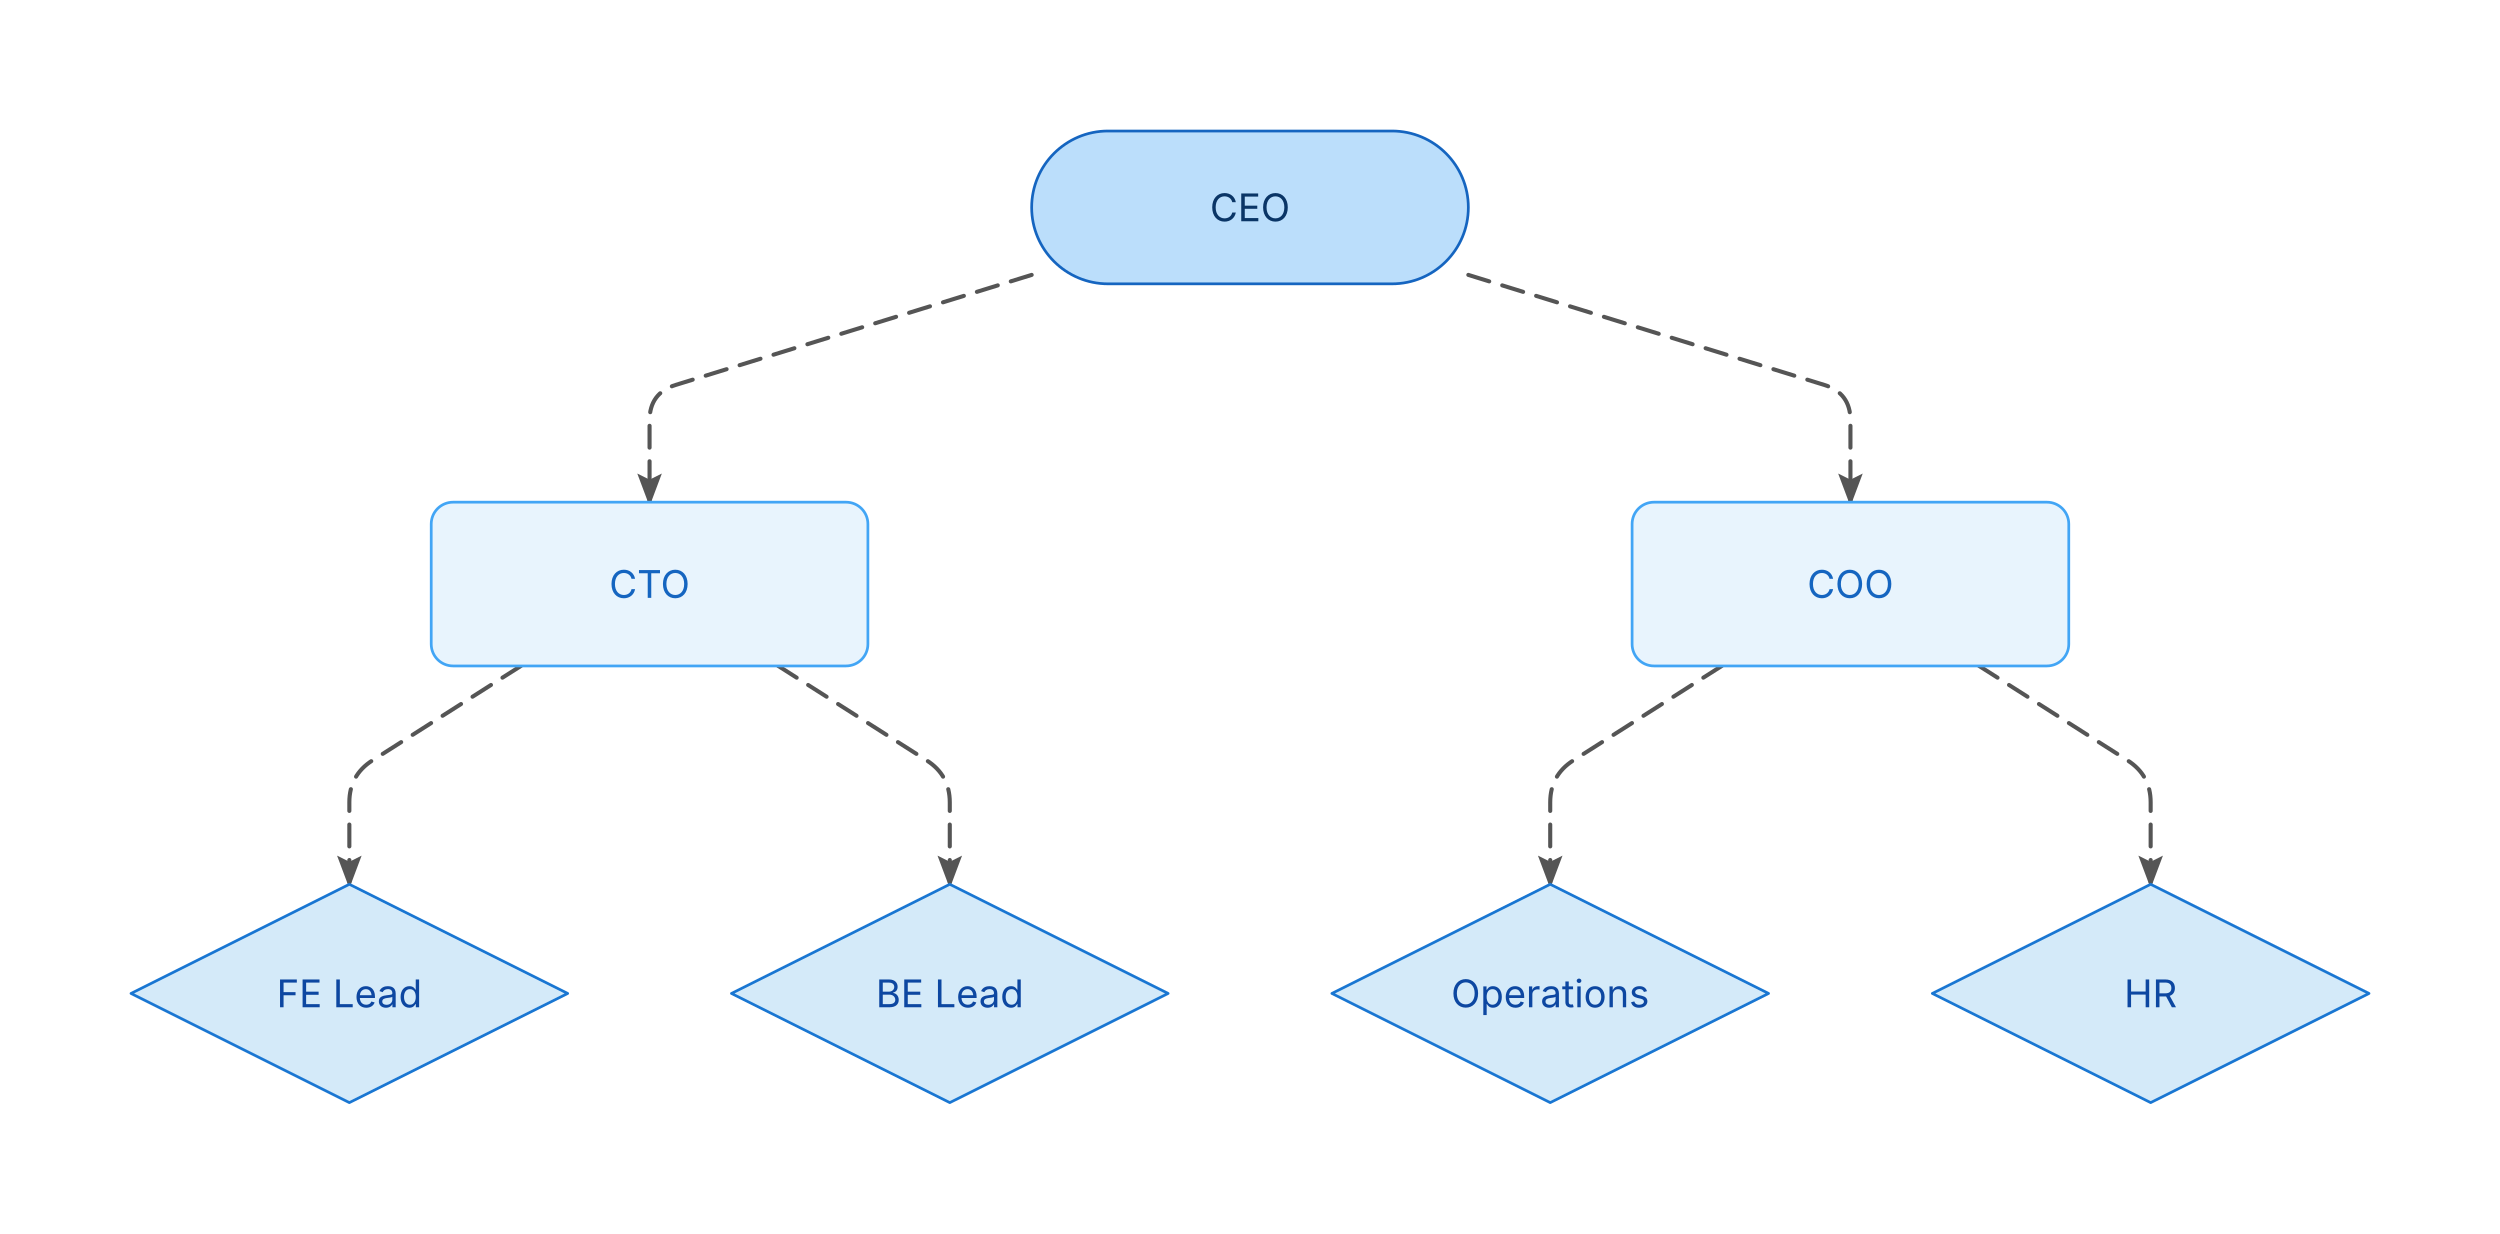
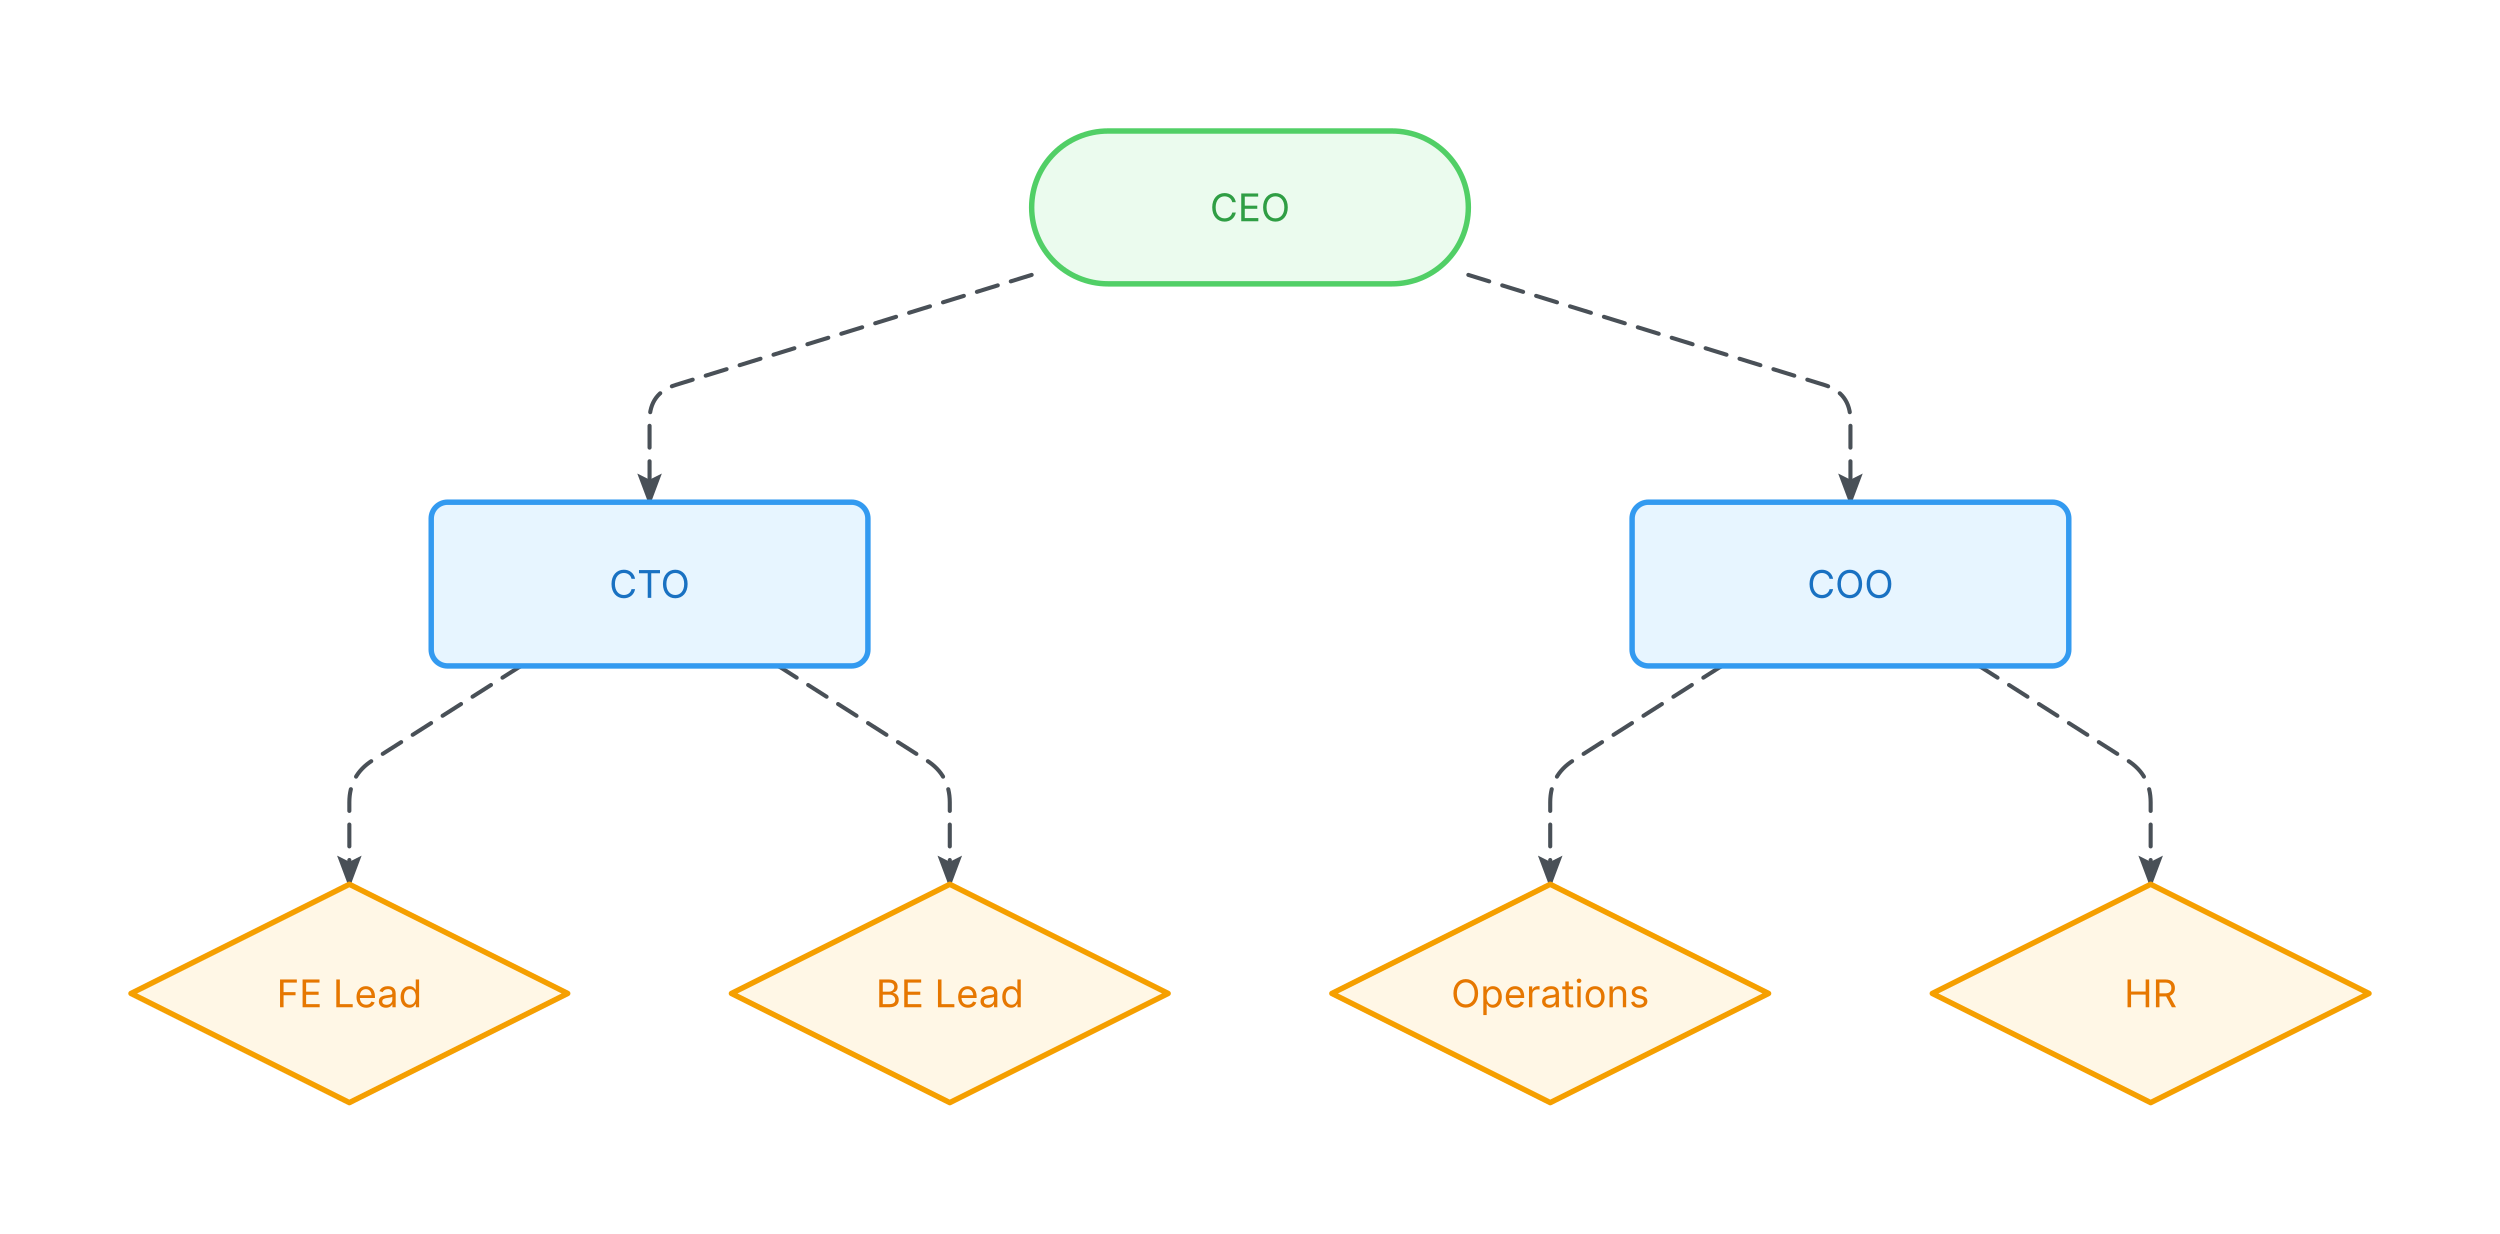
<svg xmlns="http://www.w3.org/2000/svg" width="916" height="452" viewBox="-28 -28 916 452">
  <defs>
    <marker id="fc-1-arrow" markerWidth="8" markerHeight="6" refX="7" refY="3" orient="auto" markerUnits="strokeWidth">
-       <polygon points="0 0, 8 3, 0 6, 1.5 3" fill="#555555" />
+       <polygon points="0 0, 8 3, 0 6, 1.5 3" fill="#495057" />
    </marker>
    <style>
      @keyframes ai-fc-flow { to { stroke-dashoffset: -26; } }
      .ai-fc-edge { animation: ai-fc-flow 1.2s linear infinite; }
    </style>
  </defs>
  <g class="flowchart">
    <g class="edge" data-from="ceo" data-to="cto">
-       <path d="M350,72.727 L219.554,113.047 Q210,116 210,126 L210,156" fill="none" stroke="#555555" stroke-width="1.5" stroke-linecap="round" stroke-linejoin="round" stroke-dasharray="8 5" class="ai-fc-edge" marker-end="url(#fc-1-arrow)" />
+       <path d="M350,72.727 L219.554,113.047 Q210,116 210,126 L210,156" fill="none" stroke="#495057" stroke-width="1.5" stroke-linecap="round" stroke-linejoin="round" stroke-dasharray="8 5" class="ai-fc-edge" marker-end="url(#fc-1-arrow)" />
    </g>
    <g class="edge" data-from="ceo" data-to="coo">
-       <path d="M510,72.727 L640.446,113.047 Q650,116 650,126 L650,156" fill="none" stroke="#555555" stroke-width="1.5" stroke-linecap="round" stroke-linejoin="round" stroke-dasharray="8 5" class="ai-fc-edge" marker-end="url(#fc-1-arrow)" />
+       <path d="M510,72.727 L640.446,113.047 Q650,116 650,126 L650,156" fill="none" stroke="#495057" stroke-width="1.5" stroke-linecap="round" stroke-linejoin="round" stroke-dasharray="8 5" class="ai-fc-edge" marker-end="url(#fc-1-arrow)" />
    </g>
    <g class="edge" data-from="cto" data-to="fe_lead">
-       <path d="M162.857,216 L108.437,250.631 Q100,256 100,266 L100,296" fill="none" stroke="#555555" stroke-width="1.5" stroke-linecap="round" stroke-linejoin="round" stroke-dasharray="8 5" class="ai-fc-edge" marker-end="url(#fc-1-arrow)" />
+       <path d="M162.857,216 L108.437,250.631 Q100,256 100,266 L100,296" fill="none" stroke="#495057" stroke-width="1.5" stroke-linecap="round" stroke-linejoin="round" stroke-dasharray="8 5" class="ai-fc-edge" marker-end="url(#fc-1-arrow)" />
    </g>
    <g class="edge" data-from="cto" data-to="be_lead">
-       <path d="M257.143,216 L311.563,250.631 Q320,256 320,266 L320,296" fill="none" stroke="#555555" stroke-width="1.5" stroke-linecap="round" stroke-linejoin="round" stroke-dasharray="8 5" class="ai-fc-edge" marker-end="url(#fc-1-arrow)" />
+       <path d="M257.143,216 L311.563,250.631 Q320,256 320,266 L320,296" fill="none" stroke="#495057" stroke-width="1.5" stroke-linecap="round" stroke-linejoin="round" stroke-dasharray="8 5" class="ai-fc-edge" marker-end="url(#fc-1-arrow)" />
    </g>
    <g class="edge" data-from="coo" data-to="ops">
-       <path d="M602.857,216 L548.437,250.631 Q540,256 540,266 L540,296" fill="none" stroke="#555555" stroke-width="1.5" stroke-linecap="round" stroke-linejoin="round" stroke-dasharray="8 5" class="ai-fc-edge" marker-end="url(#fc-1-arrow)" />
+       <path d="M602.857,216 L548.437,250.631 Q540,256 540,266 L540,296" fill="none" stroke="#495057" stroke-width="1.5" stroke-linecap="round" stroke-linejoin="round" stroke-dasharray="8 5" class="ai-fc-edge" marker-end="url(#fc-1-arrow)" />
    </g>
    <g class="edge" data-from="coo" data-to="hr">
-       <path d="M697.143,216 L751.563,250.631 Q760,256 760,266 L760,296" fill="none" stroke="#555555" stroke-width="1.5" stroke-linecap="round" stroke-linejoin="round" stroke-dasharray="8 5" class="ai-fc-edge" marker-end="url(#fc-1-arrow)" />
+       <path d="M697.143,216 L751.563,250.631 Q760,256 760,266 L760,296" fill="none" stroke="#495057" stroke-width="1.5" stroke-linecap="round" stroke-linejoin="round" stroke-dasharray="8 5" class="ai-fc-edge" marker-end="url(#fc-1-arrow)" />
    </g>
    <g class="node node-terminal" data-id="ceo">
-       <rect x="350" y="20" width="160" height="56" rx="28" ry="28" fill="#bbdefb" stroke="#1565c0" stroke-width="1" />
-       <text x="430" y="48" text-anchor="middle" dominant-baseline="middle" font-family="Inter, system-ui, -apple-system, sans-serif" font-size="14" fill="#0a3566">CEO</text>
+       <rect x="350" y="20" width="160" height="56" rx="28" ry="28" fill="#ebfbee" stroke="#51cf66" stroke-width="2" />
+       <text x="430" y="48" text-anchor="middle" dominant-baseline="middle" font-family="Inter, system-ui, -apple-system, sans-serif" font-size="14" fill="#2f9e44">CEO</text>
    </g>
    <g class="node node-process" data-id="cto">
-       <rect x="130" y="156" width="160" height="60" rx="8" ry="8" fill="#e8f4fd" stroke="#42a5f5" stroke-width="1" />
-       <text x="210" y="186" text-anchor="middle" dominant-baseline="middle" font-family="Inter, system-ui, -apple-system, sans-serif" font-size="14" fill="#1565c0">CTO</text>
+       <rect x="130" y="156" width="160" height="60" rx="6" ry="6" fill="#e7f5ff" stroke="#339af0" stroke-width="2" />
+       <text x="210" y="186" text-anchor="middle" dominant-baseline="middle" font-family="Inter, system-ui, -apple-system, sans-serif" font-size="14" fill="#1971c2">CTO</text>
    </g>
    <g class="node node-process" data-id="coo">
-       <rect x="570" y="156" width="160" height="60" rx="8" ry="8" fill="#e8f4fd" stroke="#42a5f5" stroke-width="1" />
-       <text x="650" y="186" text-anchor="middle" dominant-baseline="middle" font-family="Inter, system-ui, -apple-system, sans-serif" font-size="14" fill="#1565c0">COO</text>
+       <rect x="570" y="156" width="160" height="60" rx="6" ry="6" fill="#e7f5ff" stroke="#339af0" stroke-width="2" />
+       <text x="650" y="186" text-anchor="middle" dominant-baseline="middle" font-family="Inter, system-ui, -apple-system, sans-serif" font-size="14" fill="#1971c2">COO</text>
    </g>
    <g class="node node-decision" data-id="fe_lead">
-       <polygon points="100,296 180,336 100,376 20,336" fill="#d4eaf9" stroke="#1976d2" stroke-width="1" stroke-linejoin="round" />
-       <text x="100" y="336" text-anchor="middle" dominant-baseline="middle" font-family="Inter, system-ui, -apple-system, sans-serif" font-size="14" fill="#0d47a1">FE Lead</text>
+       <polygon points="100,296 180,336 100,376 20,336" fill="#fff7e6" stroke="#f59f00" stroke-width="2" stroke-linejoin="round" />
+       <text x="100" y="336" text-anchor="middle" dominant-baseline="middle" font-family="Inter, system-ui, -apple-system, sans-serif" font-size="14" fill="#e67700">FE Lead</text>
    </g>
    <g class="node node-decision" data-id="be_lead">
-       <polygon points="320,296 400,336 320,376 240,336" fill="#d4eaf9" stroke="#1976d2" stroke-width="1" stroke-linejoin="round" />
-       <text x="320" y="336" text-anchor="middle" dominant-baseline="middle" font-family="Inter, system-ui, -apple-system, sans-serif" font-size="14" fill="#0d47a1">BE Lead</text>
+       <polygon points="320,296 400,336 320,376 240,336" fill="#fff7e6" stroke="#f59f00" stroke-width="2" stroke-linejoin="round" />
+       <text x="320" y="336" text-anchor="middle" dominant-baseline="middle" font-family="Inter, system-ui, -apple-system, sans-serif" font-size="14" fill="#e67700">BE Lead</text>
    </g>
    <g class="node node-decision" data-id="ops">
-       <polygon points="540,296 620,336 540,376 460,336" fill="#d4eaf9" stroke="#1976d2" stroke-width="1" stroke-linejoin="round" />
-       <text x="540" y="336" text-anchor="middle" dominant-baseline="middle" font-family="Inter, system-ui, -apple-system, sans-serif" font-size="14" fill="#0d47a1">Operations</text>
+       <polygon points="540,296 620,336 540,376 460,336" fill="#fff7e6" stroke="#f59f00" stroke-width="2" stroke-linejoin="round" />
+       <text x="540" y="336" text-anchor="middle" dominant-baseline="middle" font-family="Inter, system-ui, -apple-system, sans-serif" font-size="14" fill="#e67700">Operations</text>
    </g>
    <g class="node node-decision" data-id="hr">
-       <polygon points="760,296 840,336 760,376 680,336" fill="#d4eaf9" stroke="#1976d2" stroke-width="1" stroke-linejoin="round" />
-       <text x="760" y="336" text-anchor="middle" dominant-baseline="middle" font-family="Inter, system-ui, -apple-system, sans-serif" font-size="14" fill="#0d47a1">HR</text>
+       <polygon points="760,296 840,336 760,376 680,336" fill="#fff7e6" stroke="#f59f00" stroke-width="2" stroke-linejoin="round" />
+       <text x="760" y="336" text-anchor="middle" dominant-baseline="middle" font-family="Inter, system-ui, -apple-system, sans-serif" font-size="14" fill="#e67700">HR</text>
    </g>
  </g>
</svg>
